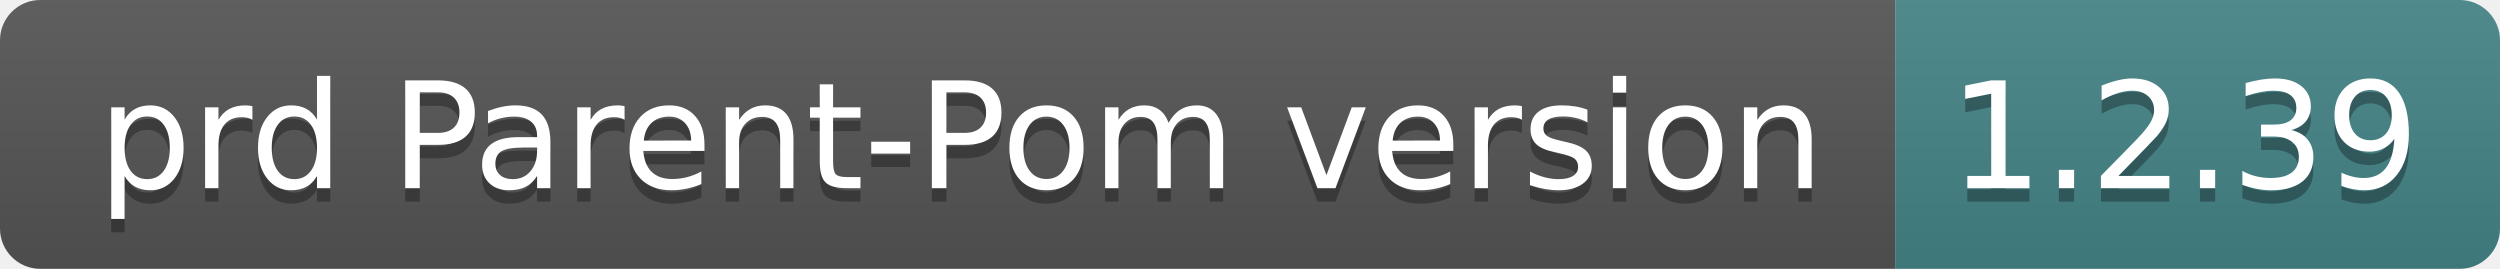
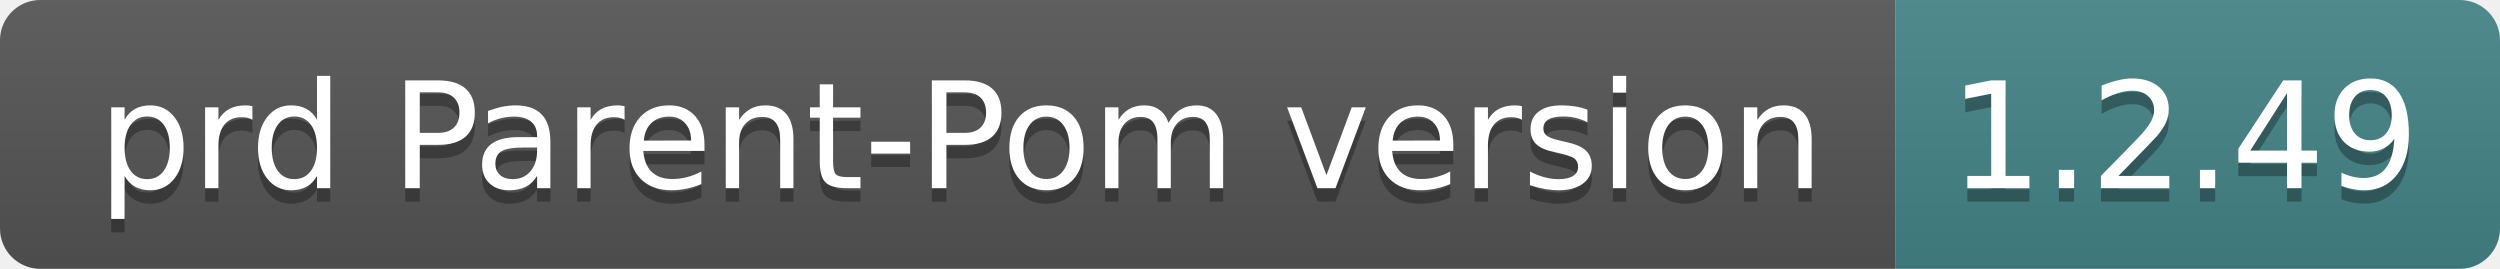
- <svg xmlns="http://www.w3.org/2000/svg" width="186" height="20" role="img" aria-label="prd Parent-Pom version: 1.2.39">
+ <svg xmlns="http://www.w3.org/2000/svg" width="186" height="20" role="img" aria-label="prd Parent-Pom version: 1.2.49">
  <linearGradient id="s" x2="0" y2="100%">
    <stop offset="0" stop-color="#bbb" stop-opacity=".1" />
    <stop offset="1" stop-opacity=".1" />
  </linearGradient>
  <clipPath id="r">
    <rect width="186" height="20" rx="3" fill="#fff" />
  </clipPath>
  <g clip-path="url(#r)">
    <rect width="141" height="20" fill="#555" />
    <rect x="141" width="45" height="20" fill="#458588" />
    <rect width="186" height="20" fill="url(#s)" />
  </g>
  <g fill="#fff" text-anchor="middle" font-family="Verdana,Geneva,DejaVu Sans,sans-serif" text-rendering="geometricPrecision" font-size="110">
    <text aria-hidden="true" x="715" y="150" fill="#010101" fill-opacity=".3" transform="scale(.1)" textLength="1310">prd Parent-Pom version</text>
    <text x="715" y="140" transform="scale(.1)" fill="#fff" textLength="1310">prd Parent-Pom version</text>
-     <text aria-hidden="true" x="1625" y="150" fill="#010101" fill-opacity=".3" transform="scale(.1)" textLength="350">1.2.39</text>
-     <text x="1625" y="140" transform="scale(.1)" fill="#fff" textLength="350">1.2.39</text>
+     <text aria-hidden="true" x="1625" y="150" fill="#010101" fill-opacity=".3" transform="scale(.1)" textLength="350">1.2.49</text>
+     <text x="1625" y="140" transform="scale(.1)" fill="#fff" textLength="350">1.2.49</text>
  </g>
</svg>
